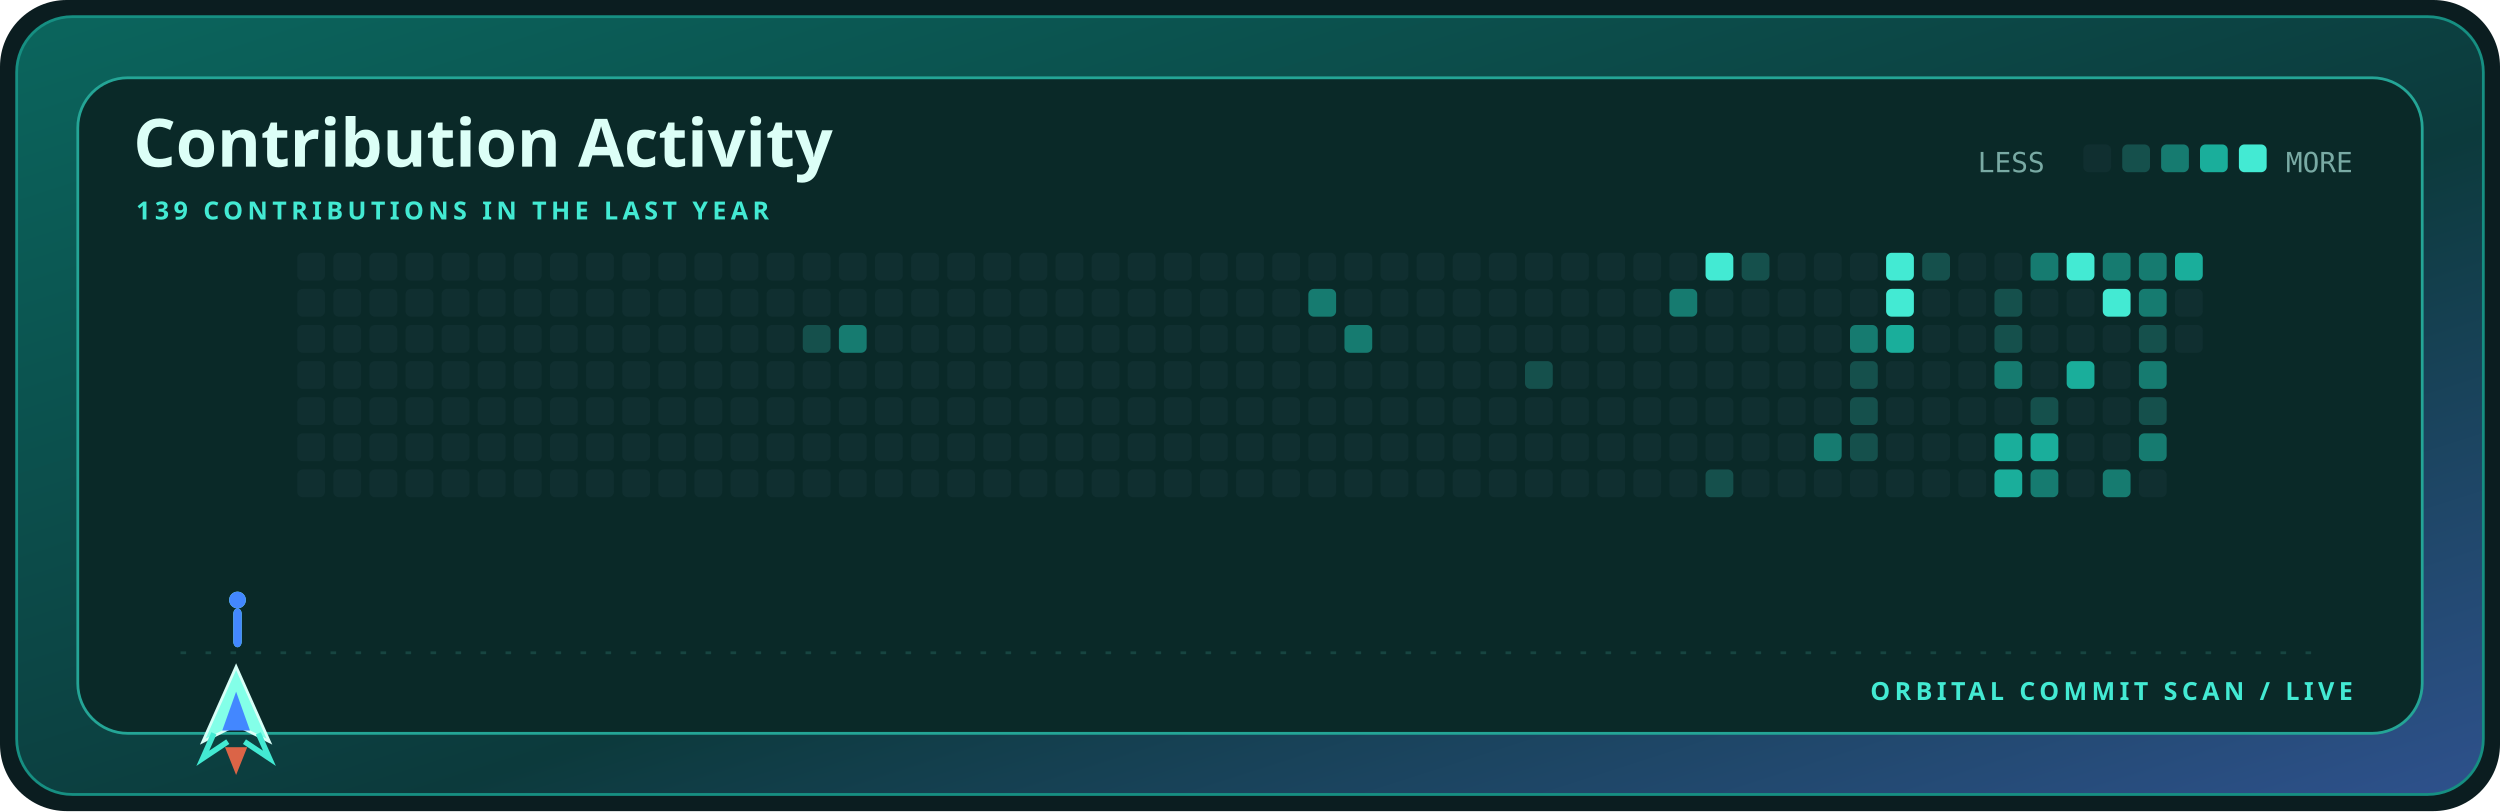
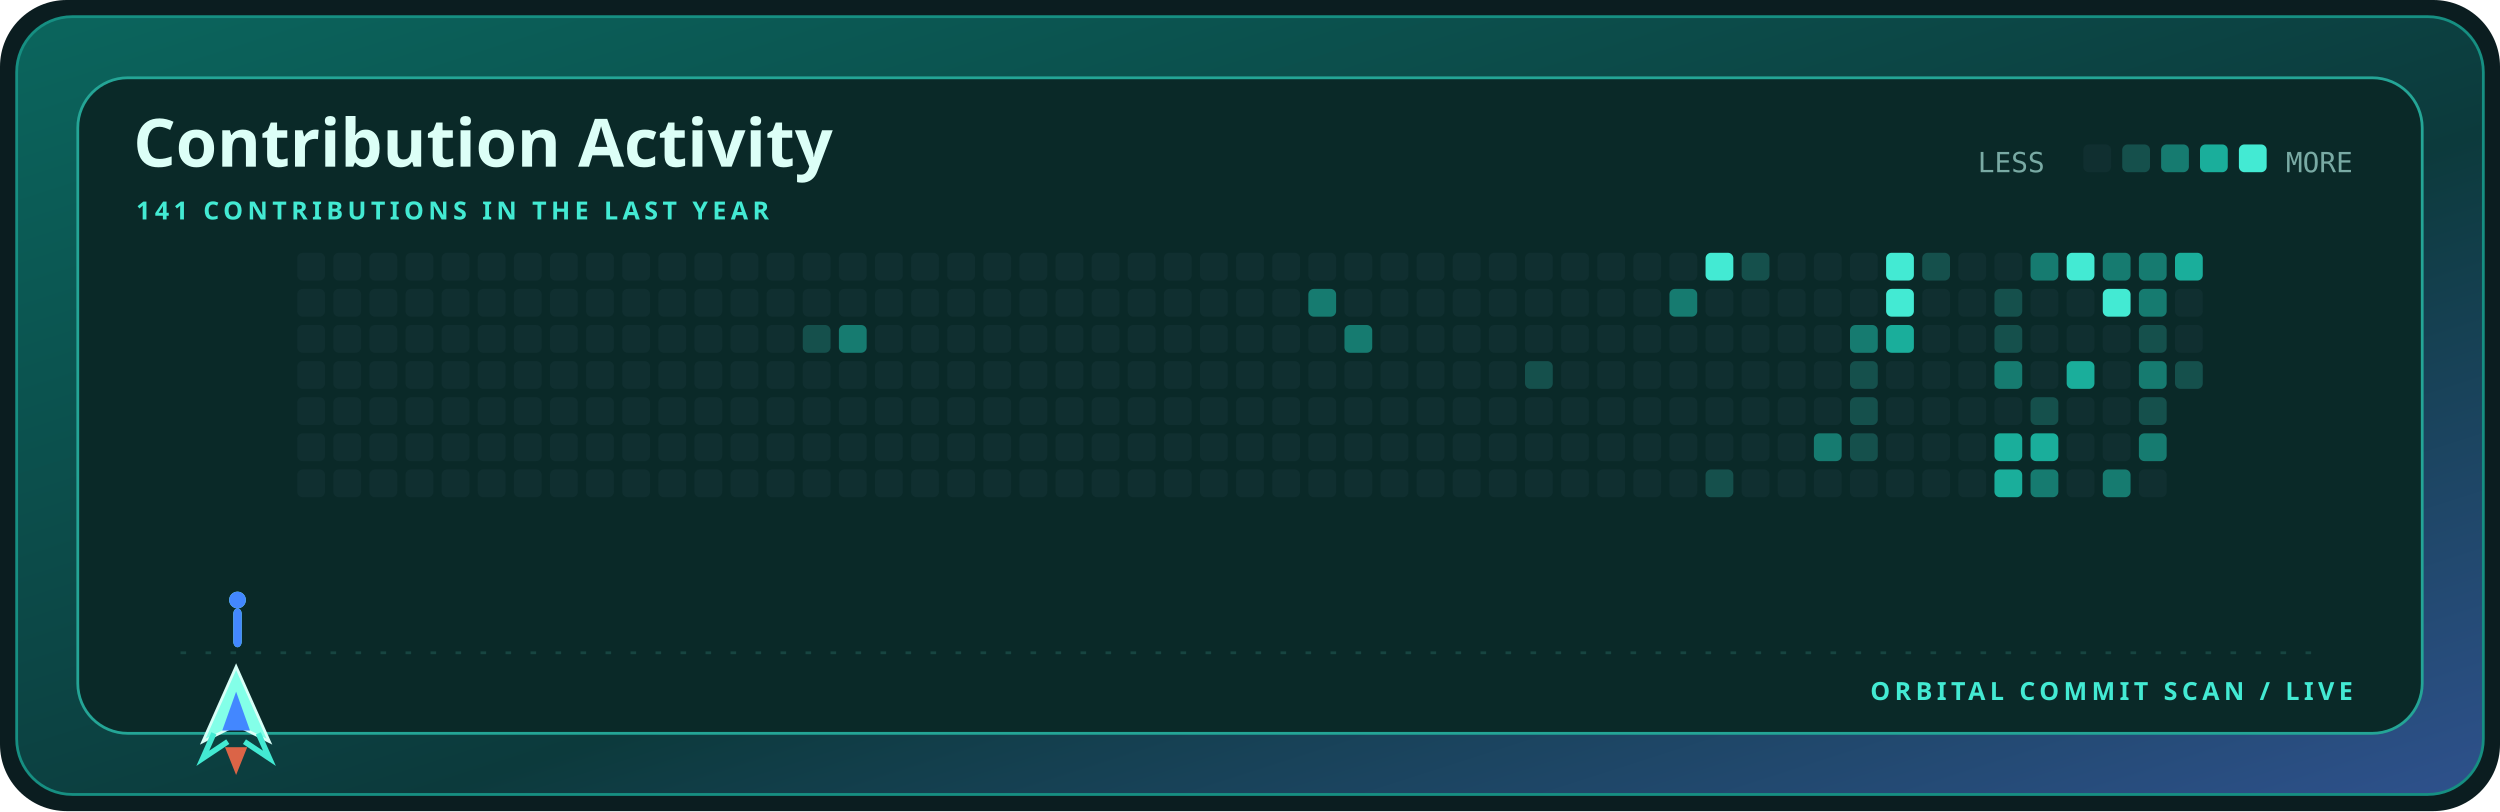
<svg xmlns="http://www.w3.org/2000/svg" width="900" height="292" viewBox="0 0 900 292" role="img" aria-label="Contribution activity for kamyarfaz">
  <defs>
    <linearGradient id="shell" x1="0" y1="0" x2="1" y2="1">
      <stop stop-color="#0b655d" />
      <stop offset=".58" stop-color="#0c3a3c" />
      <stop offset="1" stop-color="#2e518c" />
    </linearGradient>
    <style>.display{font:700 28px 'Trebuchet MS',sans-serif;fill:#dcfff7}.title{font:700 24px 'Trebuchet MS',sans-serif;fill:#dcfff7}.label{font:700 9px 'Trebuchet MS',sans-serif;fill:#43ead3;letter-spacing:1.6px}.body{font:12px 'Trebuchet MS',sans-serif;fill:#79aaa4}.mono{font:10px ui-monospace,Consolas,monospace;fill:#79aaa4}@media(prefers-reduced-motion:reduce){*{animation:none!important}}.cell{animation:cellIn .55s cubic-bezier(.32,.72,0,1) both}.ship{animation:travel 12s cubic-bezier(.65,0,.35,1) infinite}.shot-a{animation:shoot 1.7s cubic-bezier(.32,.72,0,1) infinite}.shot-b{animation:shoot 1.7s .72s cubic-bezier(.32,.72,0,1) infinite}@keyframes cellIn{from{opacity:0;transform:translateY(5px)}to{opacity:1;transform:translateY(0)}}@keyframes travel{0%,100%{transform:translateX(0)}50%{transform:translateX(715px)}}@keyframes shoot{0%{opacity:0;transform:translateY(0) scaleY(.4)}18%{opacity:1}75%,100%{opacity:0;transform:translateY(-58px) scaleY(1)}}</style>
  </defs>
  <rect width="900" height="292" rx="24" fill="#0b1d20" />
  <rect x="6" y="6" width="888" height="280" rx="20" fill="url(#shell)" stroke="#168f82" />
  <rect x="28" y="28" width="844" height="236" rx="18" fill="#0a2928" stroke="#24a596" />
  <text x="48" y="60" class="title">Contribution Activity</text>
-   <text x="49" y="79" class="label">139 CONTRIBUTIONS IN THE LAST YEAR</text>
+   <text x="49" y="79" class="label">141 CONTRIBUTIONS IN THE LAST YEAR</text>
  <text x="712" y="62" class="mono">LESS</text>
  <rect x="750" y="52" width="10" height="10" rx="2" fill="#102f30" />
  <rect x="764" y="52" width="10" height="10" rx="2" fill="#15504c" />
  <rect x="778" y="52" width="10" height="10" rx="2" fill="#167b70" />
  <rect x="792" y="52" width="10" height="10" rx="2" fill="#1aae9b" />
  <rect x="806" y="52" width="10" height="10" rx="2" fill="#43ead3" />
  <text x="847" y="62" text-anchor="end" class="mono">MORE</text>
  <rect x="107" y="91" width="10" height="10" rx="2" fill="#102f30" class="cell" style="animation-delay:0.000s" />
  <rect x="107" y="104" width="10" height="10" rx="2" fill="#102f30" class="cell" style="animation-delay:0.025s" />
  <rect x="107" y="117" width="10" height="10" rx="2" fill="#102f30" class="cell" style="animation-delay:0.050s" />
  <rect x="107" y="130" width="10" height="10" rx="2" fill="#102f30" class="cell" style="animation-delay:0.075s" />
  <rect x="107" y="143" width="10" height="10" rx="2" fill="#102f30" class="cell" style="animation-delay:0.100s" />
  <rect x="107" y="156" width="10" height="10" rx="2" fill="#102f30" class="cell" style="animation-delay:0.125s" />
  <rect x="107" y="169" width="10" height="10" rx="2" fill="#102f30" class="cell" style="animation-delay:0.150s" />
  <rect x="120" y="91" width="10" height="10" rx="2" fill="#102f30" class="cell" style="animation-delay:0.025s" />
  <rect x="120" y="104" width="10" height="10" rx="2" fill="#102f30" class="cell" style="animation-delay:0.050s" />
  <rect x="120" y="117" width="10" height="10" rx="2" fill="#102f30" class="cell" style="animation-delay:0.075s" />
  <rect x="120" y="130" width="10" height="10" rx="2" fill="#102f30" class="cell" style="animation-delay:0.100s" />
  <rect x="120" y="143" width="10" height="10" rx="2" fill="#102f30" class="cell" style="animation-delay:0.125s" />
  <rect x="120" y="156" width="10" height="10" rx="2" fill="#102f30" class="cell" style="animation-delay:0.150s" />
  <rect x="120" y="169" width="10" height="10" rx="2" fill="#102f30" class="cell" style="animation-delay:0.175s" />
  <rect x="133" y="91" width="10" height="10" rx="2" fill="#102f30" class="cell" style="animation-delay:0.050s" />
  <rect x="133" y="104" width="10" height="10" rx="2" fill="#102f30" class="cell" style="animation-delay:0.075s" />
  <rect x="133" y="117" width="10" height="10" rx="2" fill="#102f30" class="cell" style="animation-delay:0.100s" />
  <rect x="133" y="130" width="10" height="10" rx="2" fill="#102f30" class="cell" style="animation-delay:0.125s" />
  <rect x="133" y="143" width="10" height="10" rx="2" fill="#102f30" class="cell" style="animation-delay:0.150s" />
  <rect x="133" y="156" width="10" height="10" rx="2" fill="#102f30" class="cell" style="animation-delay:0.175s" />
  <rect x="133" y="169" width="10" height="10" rx="2" fill="#102f30" class="cell" style="animation-delay:0.200s" />
  <rect x="146" y="91" width="10" height="10" rx="2" fill="#102f30" class="cell" style="animation-delay:0.075s" />
  <rect x="146" y="104" width="10" height="10" rx="2" fill="#102f30" class="cell" style="animation-delay:0.100s" />
  <rect x="146" y="117" width="10" height="10" rx="2" fill="#102f30" class="cell" style="animation-delay:0.125s" />
  <rect x="146" y="130" width="10" height="10" rx="2" fill="#102f30" class="cell" style="animation-delay:0.150s" />
  <rect x="146" y="143" width="10" height="10" rx="2" fill="#102f30" class="cell" style="animation-delay:0.175s" />
  <rect x="146" y="156" width="10" height="10" rx="2" fill="#102f30" class="cell" style="animation-delay:0.200s" />
  <rect x="146" y="169" width="10" height="10" rx="2" fill="#102f30" class="cell" style="animation-delay:0.225s" />
  <rect x="159" y="91" width="10" height="10" rx="2" fill="#102f30" class="cell" style="animation-delay:0.100s" />
  <rect x="159" y="104" width="10" height="10" rx="2" fill="#102f30" class="cell" style="animation-delay:0.125s" />
  <rect x="159" y="117" width="10" height="10" rx="2" fill="#102f30" class="cell" style="animation-delay:0.150s" />
  <rect x="159" y="130" width="10" height="10" rx="2" fill="#102f30" class="cell" style="animation-delay:0.175s" />
  <rect x="159" y="143" width="10" height="10" rx="2" fill="#102f30" class="cell" style="animation-delay:0.200s" />
  <rect x="159" y="156" width="10" height="10" rx="2" fill="#102f30" class="cell" style="animation-delay:0.225s" />
  <rect x="159" y="169" width="10" height="10" rx="2" fill="#102f30" class="cell" style="animation-delay:0.250s" />
  <rect x="172" y="91" width="10" height="10" rx="2" fill="#102f30" class="cell" style="animation-delay:0.125s" />
  <rect x="172" y="104" width="10" height="10" rx="2" fill="#102f30" class="cell" style="animation-delay:0.150s" />
  <rect x="172" y="117" width="10" height="10" rx="2" fill="#102f30" class="cell" style="animation-delay:0.175s" />
  <rect x="172" y="130" width="10" height="10" rx="2" fill="#102f30" class="cell" style="animation-delay:0.200s" />
  <rect x="172" y="143" width="10" height="10" rx="2" fill="#102f30" class="cell" style="animation-delay:0.225s" />
  <rect x="172" y="156" width="10" height="10" rx="2" fill="#102f30" class="cell" style="animation-delay:0.250s" />
  <rect x="172" y="169" width="10" height="10" rx="2" fill="#102f30" class="cell" style="animation-delay:0.275s" />
  <rect x="185" y="91" width="10" height="10" rx="2" fill="#102f30" class="cell" style="animation-delay:0.150s" />
  <rect x="185" y="104" width="10" height="10" rx="2" fill="#102f30" class="cell" style="animation-delay:0.175s" />
  <rect x="185" y="117" width="10" height="10" rx="2" fill="#102f30" class="cell" style="animation-delay:0.200s" />
  <rect x="185" y="130" width="10" height="10" rx="2" fill="#102f30" class="cell" style="animation-delay:0.225s" />
  <rect x="185" y="143" width="10" height="10" rx="2" fill="#102f30" class="cell" style="animation-delay:0.250s" />
  <rect x="185" y="156" width="10" height="10" rx="2" fill="#102f30" class="cell" style="animation-delay:0.275s" />
  <rect x="185" y="169" width="10" height="10" rx="2" fill="#102f30" class="cell" style="animation-delay:0.300s" />
  <rect x="198" y="91" width="10" height="10" rx="2" fill="#102f30" class="cell" style="animation-delay:0.175s" />
  <rect x="198" y="104" width="10" height="10" rx="2" fill="#102f30" class="cell" style="animation-delay:0.200s" />
  <rect x="198" y="117" width="10" height="10" rx="2" fill="#102f30" class="cell" style="animation-delay:0.225s" />
  <rect x="198" y="130" width="10" height="10" rx="2" fill="#102f30" class="cell" style="animation-delay:0.250s" />
  <rect x="198" y="143" width="10" height="10" rx="2" fill="#102f30" class="cell" style="animation-delay:0.275s" />
  <rect x="198" y="156" width="10" height="10" rx="2" fill="#102f30" class="cell" style="animation-delay:0.300s" />
  <rect x="198" y="169" width="10" height="10" rx="2" fill="#102f30" class="cell" style="animation-delay:0.325s" />
  <rect x="211" y="91" width="10" height="10" rx="2" fill="#102f30" class="cell" style="animation-delay:0.200s" />
  <rect x="211" y="104" width="10" height="10" rx="2" fill="#102f30" class="cell" style="animation-delay:0.225s" />
  <rect x="211" y="117" width="10" height="10" rx="2" fill="#102f30" class="cell" style="animation-delay:0.250s" />
  <rect x="211" y="130" width="10" height="10" rx="2" fill="#102f30" class="cell" style="animation-delay:0.275s" />
  <rect x="211" y="143" width="10" height="10" rx="2" fill="#102f30" class="cell" style="animation-delay:0.300s" />
  <rect x="211" y="156" width="10" height="10" rx="2" fill="#102f30" class="cell" style="animation-delay:0.325s" />
  <rect x="211" y="169" width="10" height="10" rx="2" fill="#102f30" class="cell" style="animation-delay:0.350s" />
  <rect x="224" y="91" width="10" height="10" rx="2" fill="#102f30" class="cell" style="animation-delay:0.225s" />
  <rect x="224" y="104" width="10" height="10" rx="2" fill="#102f30" class="cell" style="animation-delay:0.250s" />
  <rect x="224" y="117" width="10" height="10" rx="2" fill="#102f30" class="cell" style="animation-delay:0.275s" />
  <rect x="224" y="130" width="10" height="10" rx="2" fill="#102f30" class="cell" style="animation-delay:0.300s" />
  <rect x="224" y="143" width="10" height="10" rx="2" fill="#102f30" class="cell" style="animation-delay:0.325s" />
  <rect x="224" y="156" width="10" height="10" rx="2" fill="#102f30" class="cell" style="animation-delay:0.350s" />
  <rect x="224" y="169" width="10" height="10" rx="2" fill="#102f30" class="cell" style="animation-delay:0.375s" />
  <rect x="237" y="91" width="10" height="10" rx="2" fill="#102f30" class="cell" style="animation-delay:0.250s" />
  <rect x="237" y="104" width="10" height="10" rx="2" fill="#102f30" class="cell" style="animation-delay:0.275s" />
  <rect x="237" y="117" width="10" height="10" rx="2" fill="#102f30" class="cell" style="animation-delay:0.300s" />
  <rect x="237" y="130" width="10" height="10" rx="2" fill="#102f30" class="cell" style="animation-delay:0.325s" />
  <rect x="237" y="143" width="10" height="10" rx="2" fill="#102f30" class="cell" style="animation-delay:0.350s" />
  <rect x="237" y="156" width="10" height="10" rx="2" fill="#102f30" class="cell" style="animation-delay:0.375s" />
  <rect x="237" y="169" width="10" height="10" rx="2" fill="#102f30" class="cell" style="animation-delay:0.400s" />
  <rect x="250" y="91" width="10" height="10" rx="2" fill="#102f30" class="cell" style="animation-delay:0.275s" />
  <rect x="250" y="104" width="10" height="10" rx="2" fill="#102f30" class="cell" style="animation-delay:0.300s" />
  <rect x="250" y="117" width="10" height="10" rx="2" fill="#102f30" class="cell" style="animation-delay:0.325s" />
  <rect x="250" y="130" width="10" height="10" rx="2" fill="#102f30" class="cell" style="animation-delay:0.350s" />
  <rect x="250" y="143" width="10" height="10" rx="2" fill="#102f30" class="cell" style="animation-delay:0.375s" />
  <rect x="250" y="156" width="10" height="10" rx="2" fill="#102f30" class="cell" style="animation-delay:0.400s" />
  <rect x="250" y="169" width="10" height="10" rx="2" fill="#102f30" class="cell" style="animation-delay:0.425s" />
  <rect x="263" y="91" width="10" height="10" rx="2" fill="#102f30" class="cell" style="animation-delay:0.300s" />
  <rect x="263" y="104" width="10" height="10" rx="2" fill="#102f30" class="cell" style="animation-delay:0.325s" />
  <rect x="263" y="117" width="10" height="10" rx="2" fill="#102f30" class="cell" style="animation-delay:0.350s" />
  <rect x="263" y="130" width="10" height="10" rx="2" fill="#102f30" class="cell" style="animation-delay:0.375s" />
  <rect x="263" y="143" width="10" height="10" rx="2" fill="#102f30" class="cell" style="animation-delay:0.400s" />
  <rect x="263" y="156" width="10" height="10" rx="2" fill="#102f30" class="cell" style="animation-delay:0.425s" />
  <rect x="263" y="169" width="10" height="10" rx="2" fill="#102f30" class="cell" style="animation-delay:0.000s" />
  <rect x="276" y="91" width="10" height="10" rx="2" fill="#102f30" class="cell" style="animation-delay:0.325s" />
  <rect x="276" y="104" width="10" height="10" rx="2" fill="#102f30" class="cell" style="animation-delay:0.350s" />
  <rect x="276" y="117" width="10" height="10" rx="2" fill="#102f30" class="cell" style="animation-delay:0.375s" />
  <rect x="276" y="130" width="10" height="10" rx="2" fill="#102f30" class="cell" style="animation-delay:0.400s" />
  <rect x="276" y="143" width="10" height="10" rx="2" fill="#102f30" class="cell" style="animation-delay:0.425s" />
  <rect x="276" y="156" width="10" height="10" rx="2" fill="#102f30" class="cell" style="animation-delay:0.000s" />
  <rect x="276" y="169" width="10" height="10" rx="2" fill="#102f30" class="cell" style="animation-delay:0.025s" />
  <rect x="289" y="91" width="10" height="10" rx="2" fill="#102f30" class="cell" style="animation-delay:0.350s" />
  <rect x="289" y="104" width="10" height="10" rx="2" fill="#102f30" class="cell" style="animation-delay:0.375s" />
  <rect x="289" y="117" width="10" height="10" rx="2" fill="#15504c" class="cell" style="animation-delay:0.400s" />
  <rect x="289" y="130" width="10" height="10" rx="2" fill="#102f30" class="cell" style="animation-delay:0.425s" />
  <rect x="289" y="143" width="10" height="10" rx="2" fill="#102f30" class="cell" style="animation-delay:0.000s" />
  <rect x="289" y="156" width="10" height="10" rx="2" fill="#102f30" class="cell" style="animation-delay:0.025s" />
  <rect x="289" y="169" width="10" height="10" rx="2" fill="#102f30" class="cell" style="animation-delay:0.050s" />
  <rect x="302" y="91" width="10" height="10" rx="2" fill="#102f30" class="cell" style="animation-delay:0.375s" />
  <rect x="302" y="104" width="10" height="10" rx="2" fill="#102f30" class="cell" style="animation-delay:0.400s" />
  <rect x="302" y="117" width="10" height="10" rx="2" fill="#167b70" class="cell" style="animation-delay:0.425s" />
  <rect x="302" y="130" width="10" height="10" rx="2" fill="#102f30" class="cell" style="animation-delay:0.000s" />
  <rect x="302" y="143" width="10" height="10" rx="2" fill="#102f30" class="cell" style="animation-delay:0.025s" />
  <rect x="302" y="156" width="10" height="10" rx="2" fill="#102f30" class="cell" style="animation-delay:0.050s" />
  <rect x="302" y="169" width="10" height="10" rx="2" fill="#102f30" class="cell" style="animation-delay:0.075s" />
  <rect x="315" y="91" width="10" height="10" rx="2" fill="#102f30" class="cell" style="animation-delay:0.400s" />
  <rect x="315" y="104" width="10" height="10" rx="2" fill="#102f30" class="cell" style="animation-delay:0.425s" />
  <rect x="315" y="117" width="10" height="10" rx="2" fill="#102f30" class="cell" style="animation-delay:0.000s" />
  <rect x="315" y="130" width="10" height="10" rx="2" fill="#102f30" class="cell" style="animation-delay:0.025s" />
  <rect x="315" y="143" width="10" height="10" rx="2" fill="#102f30" class="cell" style="animation-delay:0.050s" />
  <rect x="315" y="156" width="10" height="10" rx="2" fill="#102f30" class="cell" style="animation-delay:0.075s" />
  <rect x="315" y="169" width="10" height="10" rx="2" fill="#102f30" class="cell" style="animation-delay:0.100s" />
  <rect x="328" y="91" width="10" height="10" rx="2" fill="#102f30" class="cell" style="animation-delay:0.425s" />
  <rect x="328" y="104" width="10" height="10" rx="2" fill="#102f30" class="cell" style="animation-delay:0.000s" />
  <rect x="328" y="117" width="10" height="10" rx="2" fill="#102f30" class="cell" style="animation-delay:0.025s" />
  <rect x="328" y="130" width="10" height="10" rx="2" fill="#102f30" class="cell" style="animation-delay:0.050s" />
  <rect x="328" y="143" width="10" height="10" rx="2" fill="#102f30" class="cell" style="animation-delay:0.075s" />
  <rect x="328" y="156" width="10" height="10" rx="2" fill="#102f30" class="cell" style="animation-delay:0.100s" />
  <rect x="328" y="169" width="10" height="10" rx="2" fill="#102f30" class="cell" style="animation-delay:0.125s" />
  <rect x="341" y="91" width="10" height="10" rx="2" fill="#102f30" class="cell" style="animation-delay:0.000s" />
  <rect x="341" y="104" width="10" height="10" rx="2" fill="#102f30" class="cell" style="animation-delay:0.025s" />
  <rect x="341" y="117" width="10" height="10" rx="2" fill="#102f30" class="cell" style="animation-delay:0.050s" />
  <rect x="341" y="130" width="10" height="10" rx="2" fill="#102f30" class="cell" style="animation-delay:0.075s" />
  <rect x="341" y="143" width="10" height="10" rx="2" fill="#102f30" class="cell" style="animation-delay:0.100s" />
  <rect x="341" y="156" width="10" height="10" rx="2" fill="#102f30" class="cell" style="animation-delay:0.125s" />
  <rect x="341" y="169" width="10" height="10" rx="2" fill="#102f30" class="cell" style="animation-delay:0.150s" />
  <rect x="354" y="91" width="10" height="10" rx="2" fill="#102f30" class="cell" style="animation-delay:0.025s" />
  <rect x="354" y="104" width="10" height="10" rx="2" fill="#102f30" class="cell" style="animation-delay:0.050s" />
  <rect x="354" y="117" width="10" height="10" rx="2" fill="#102f30" class="cell" style="animation-delay:0.075s" />
  <rect x="354" y="130" width="10" height="10" rx="2" fill="#102f30" class="cell" style="animation-delay:0.100s" />
  <rect x="354" y="143" width="10" height="10" rx="2" fill="#102f30" class="cell" style="animation-delay:0.125s" />
  <rect x="354" y="156" width="10" height="10" rx="2" fill="#102f30" class="cell" style="animation-delay:0.150s" />
  <rect x="354" y="169" width="10" height="10" rx="2" fill="#102f30" class="cell" style="animation-delay:0.175s" />
  <rect x="367" y="91" width="10" height="10" rx="2" fill="#102f30" class="cell" style="animation-delay:0.050s" />
  <rect x="367" y="104" width="10" height="10" rx="2" fill="#102f30" class="cell" style="animation-delay:0.075s" />
  <rect x="367" y="117" width="10" height="10" rx="2" fill="#102f30" class="cell" style="animation-delay:0.100s" />
  <rect x="367" y="130" width="10" height="10" rx="2" fill="#102f30" class="cell" style="animation-delay:0.125s" />
  <rect x="367" y="143" width="10" height="10" rx="2" fill="#102f30" class="cell" style="animation-delay:0.150s" />
  <rect x="367" y="156" width="10" height="10" rx="2" fill="#102f30" class="cell" style="animation-delay:0.175s" />
  <rect x="367" y="169" width="10" height="10" rx="2" fill="#102f30" class="cell" style="animation-delay:0.200s" />
  <rect x="380" y="91" width="10" height="10" rx="2" fill="#102f30" class="cell" style="animation-delay:0.075s" />
  <rect x="380" y="104" width="10" height="10" rx="2" fill="#102f30" class="cell" style="animation-delay:0.100s" />
  <rect x="380" y="117" width="10" height="10" rx="2" fill="#102f30" class="cell" style="animation-delay:0.125s" />
  <rect x="380" y="130" width="10" height="10" rx="2" fill="#102f30" class="cell" style="animation-delay:0.150s" />
  <rect x="380" y="143" width="10" height="10" rx="2" fill="#102f30" class="cell" style="animation-delay:0.175s" />
  <rect x="380" y="156" width="10" height="10" rx="2" fill="#102f30" class="cell" style="animation-delay:0.200s" />
  <rect x="380" y="169" width="10" height="10" rx="2" fill="#102f30" class="cell" style="animation-delay:0.225s" />
  <rect x="393" y="91" width="10" height="10" rx="2" fill="#102f30" class="cell" style="animation-delay:0.100s" />
  <rect x="393" y="104" width="10" height="10" rx="2" fill="#102f30" class="cell" style="animation-delay:0.125s" />
  <rect x="393" y="117" width="10" height="10" rx="2" fill="#102f30" class="cell" style="animation-delay:0.150s" />
  <rect x="393" y="130" width="10" height="10" rx="2" fill="#102f30" class="cell" style="animation-delay:0.175s" />
  <rect x="393" y="143" width="10" height="10" rx="2" fill="#102f30" class="cell" style="animation-delay:0.200s" />
  <rect x="393" y="156" width="10" height="10" rx="2" fill="#102f30" class="cell" style="animation-delay:0.225s" />
  <rect x="393" y="169" width="10" height="10" rx="2" fill="#102f30" class="cell" style="animation-delay:0.250s" />
  <rect x="406" y="91" width="10" height="10" rx="2" fill="#102f30" class="cell" style="animation-delay:0.125s" />
  <rect x="406" y="104" width="10" height="10" rx="2" fill="#102f30" class="cell" style="animation-delay:0.150s" />
  <rect x="406" y="117" width="10" height="10" rx="2" fill="#102f30" class="cell" style="animation-delay:0.175s" />
  <rect x="406" y="130" width="10" height="10" rx="2" fill="#102f30" class="cell" style="animation-delay:0.200s" />
  <rect x="406" y="143" width="10" height="10" rx="2" fill="#102f30" class="cell" style="animation-delay:0.225s" />
  <rect x="406" y="156" width="10" height="10" rx="2" fill="#102f30" class="cell" style="animation-delay:0.250s" />
  <rect x="406" y="169" width="10" height="10" rx="2" fill="#102f30" class="cell" style="animation-delay:0.275s" />
  <rect x="419" y="91" width="10" height="10" rx="2" fill="#102f30" class="cell" style="animation-delay:0.150s" />
  <rect x="419" y="104" width="10" height="10" rx="2" fill="#102f30" class="cell" style="animation-delay:0.175s" />
  <rect x="419" y="117" width="10" height="10" rx="2" fill="#102f30" class="cell" style="animation-delay:0.200s" />
  <rect x="419" y="130" width="10" height="10" rx="2" fill="#102f30" class="cell" style="animation-delay:0.225s" />
  <rect x="419" y="143" width="10" height="10" rx="2" fill="#102f30" class="cell" style="animation-delay:0.250s" />
  <rect x="419" y="156" width="10" height="10" rx="2" fill="#102f30" class="cell" style="animation-delay:0.275s" />
  <rect x="419" y="169" width="10" height="10" rx="2" fill="#102f30" class="cell" style="animation-delay:0.300s" />
  <rect x="432" y="91" width="10" height="10" rx="2" fill="#102f30" class="cell" style="animation-delay:0.175s" />
  <rect x="432" y="104" width="10" height="10" rx="2" fill="#102f30" class="cell" style="animation-delay:0.200s" />
  <rect x="432" y="117" width="10" height="10" rx="2" fill="#102f30" class="cell" style="animation-delay:0.225s" />
  <rect x="432" y="130" width="10" height="10" rx="2" fill="#102f30" class="cell" style="animation-delay:0.250s" />
  <rect x="432" y="143" width="10" height="10" rx="2" fill="#102f30" class="cell" style="animation-delay:0.275s" />
  <rect x="432" y="156" width="10" height="10" rx="2" fill="#102f30" class="cell" style="animation-delay:0.300s" />
  <rect x="432" y="169" width="10" height="10" rx="2" fill="#102f30" class="cell" style="animation-delay:0.325s" />
  <rect x="445" y="91" width="10" height="10" rx="2" fill="#102f30" class="cell" style="animation-delay:0.200s" />
  <rect x="445" y="104" width="10" height="10" rx="2" fill="#102f30" class="cell" style="animation-delay:0.225s" />
  <rect x="445" y="117" width="10" height="10" rx="2" fill="#102f30" class="cell" style="animation-delay:0.250s" />
  <rect x="445" y="130" width="10" height="10" rx="2" fill="#102f30" class="cell" style="animation-delay:0.275s" />
  <rect x="445" y="143" width="10" height="10" rx="2" fill="#102f30" class="cell" style="animation-delay:0.300s" />
  <rect x="445" y="156" width="10" height="10" rx="2" fill="#102f30" class="cell" style="animation-delay:0.325s" />
  <rect x="445" y="169" width="10" height="10" rx="2" fill="#102f30" class="cell" style="animation-delay:0.350s" />
  <rect x="458" y="91" width="10" height="10" rx="2" fill="#102f30" class="cell" style="animation-delay:0.225s" />
  <rect x="458" y="104" width="10" height="10" rx="2" fill="#102f30" class="cell" style="animation-delay:0.250s" />
  <rect x="458" y="117" width="10" height="10" rx="2" fill="#102f30" class="cell" style="animation-delay:0.275s" />
  <rect x="458" y="130" width="10" height="10" rx="2" fill="#102f30" class="cell" style="animation-delay:0.300s" />
  <rect x="458" y="143" width="10" height="10" rx="2" fill="#102f30" class="cell" style="animation-delay:0.325s" />
  <rect x="458" y="156" width="10" height="10" rx="2" fill="#102f30" class="cell" style="animation-delay:0.350s" />
  <rect x="458" y="169" width="10" height="10" rx="2" fill="#102f30" class="cell" style="animation-delay:0.375s" />
  <rect x="471" y="91" width="10" height="10" rx="2" fill="#102f30" class="cell" style="animation-delay:0.250s" />
  <rect x="471" y="104" width="10" height="10" rx="2" fill="#167b70" class="cell" style="animation-delay:0.275s" />
  <rect x="471" y="117" width="10" height="10" rx="2" fill="#102f30" class="cell" style="animation-delay:0.300s" />
  <rect x="471" y="130" width="10" height="10" rx="2" fill="#102f30" class="cell" style="animation-delay:0.325s" />
  <rect x="471" y="143" width="10" height="10" rx="2" fill="#102f30" class="cell" style="animation-delay:0.350s" />
  <rect x="471" y="156" width="10" height="10" rx="2" fill="#102f30" class="cell" style="animation-delay:0.375s" />
  <rect x="471" y="169" width="10" height="10" rx="2" fill="#102f30" class="cell" style="animation-delay:0.400s" />
  <rect x="484" y="91" width="10" height="10" rx="2" fill="#102f30" class="cell" style="animation-delay:0.275s" />
  <rect x="484" y="104" width="10" height="10" rx="2" fill="#102f30" class="cell" style="animation-delay:0.300s" />
  <rect x="484" y="117" width="10" height="10" rx="2" fill="#167b70" class="cell" style="animation-delay:0.325s" />
  <rect x="484" y="130" width="10" height="10" rx="2" fill="#102f30" class="cell" style="animation-delay:0.350s" />
  <rect x="484" y="143" width="10" height="10" rx="2" fill="#102f30" class="cell" style="animation-delay:0.375s" />
  <rect x="484" y="156" width="10" height="10" rx="2" fill="#102f30" class="cell" style="animation-delay:0.400s" />
  <rect x="484" y="169" width="10" height="10" rx="2" fill="#102f30" class="cell" style="animation-delay:0.425s" />
  <rect x="497" y="91" width="10" height="10" rx="2" fill="#102f30" class="cell" style="animation-delay:0.300s" />
  <rect x="497" y="104" width="10" height="10" rx="2" fill="#102f30" class="cell" style="animation-delay:0.325s" />
  <rect x="497" y="117" width="10" height="10" rx="2" fill="#102f30" class="cell" style="animation-delay:0.350s" />
  <rect x="497" y="130" width="10" height="10" rx="2" fill="#102f30" class="cell" style="animation-delay:0.375s" />
  <rect x="497" y="143" width="10" height="10" rx="2" fill="#102f30" class="cell" style="animation-delay:0.400s" />
  <rect x="497" y="156" width="10" height="10" rx="2" fill="#102f30" class="cell" style="animation-delay:0.425s" />
  <rect x="497" y="169" width="10" height="10" rx="2" fill="#102f30" class="cell" style="animation-delay:0.000s" />
  <rect x="510" y="91" width="10" height="10" rx="2" fill="#102f30" class="cell" style="animation-delay:0.325s" />
  <rect x="510" y="104" width="10" height="10" rx="2" fill="#102f30" class="cell" style="animation-delay:0.350s" />
  <rect x="510" y="117" width="10" height="10" rx="2" fill="#102f30" class="cell" style="animation-delay:0.375s" />
  <rect x="510" y="130" width="10" height="10" rx="2" fill="#102f30" class="cell" style="animation-delay:0.400s" />
  <rect x="510" y="143" width="10" height="10" rx="2" fill="#102f30" class="cell" style="animation-delay:0.425s" />
  <rect x="510" y="156" width="10" height="10" rx="2" fill="#102f30" class="cell" style="animation-delay:0.000s" />
  <rect x="510" y="169" width="10" height="10" rx="2" fill="#102f30" class="cell" style="animation-delay:0.025s" />
  <rect x="523" y="91" width="10" height="10" rx="2" fill="#102f30" class="cell" style="animation-delay:0.350s" />
  <rect x="523" y="104" width="10" height="10" rx="2" fill="#102f30" class="cell" style="animation-delay:0.375s" />
  <rect x="523" y="117" width="10" height="10" rx="2" fill="#102f30" class="cell" style="animation-delay:0.400s" />
  <rect x="523" y="130" width="10" height="10" rx="2" fill="#102f30" class="cell" style="animation-delay:0.425s" />
  <rect x="523" y="143" width="10" height="10" rx="2" fill="#102f30" class="cell" style="animation-delay:0.000s" />
  <rect x="523" y="156" width="10" height="10" rx="2" fill="#102f30" class="cell" style="animation-delay:0.025s" />
  <rect x="523" y="169" width="10" height="10" rx="2" fill="#102f30" class="cell" style="animation-delay:0.050s" />
  <rect x="536" y="91" width="10" height="10" rx="2" fill="#102f30" class="cell" style="animation-delay:0.375s" />
  <rect x="536" y="104" width="10" height="10" rx="2" fill="#102f30" class="cell" style="animation-delay:0.400s" />
  <rect x="536" y="117" width="10" height="10" rx="2" fill="#102f30" class="cell" style="animation-delay:0.425s" />
  <rect x="536" y="130" width="10" height="10" rx="2" fill="#102f30" class="cell" style="animation-delay:0.000s" />
  <rect x="536" y="143" width="10" height="10" rx="2" fill="#102f30" class="cell" style="animation-delay:0.025s" />
  <rect x="536" y="156" width="10" height="10" rx="2" fill="#102f30" class="cell" style="animation-delay:0.050s" />
  <rect x="536" y="169" width="10" height="10" rx="2" fill="#102f30" class="cell" style="animation-delay:0.075s" />
  <rect x="549" y="91" width="10" height="10" rx="2" fill="#102f30" class="cell" style="animation-delay:0.400s" />
  <rect x="549" y="104" width="10" height="10" rx="2" fill="#102f30" class="cell" style="animation-delay:0.425s" />
  <rect x="549" y="117" width="10" height="10" rx="2" fill="#102f30" class="cell" style="animation-delay:0.000s" />
  <rect x="549" y="130" width="10" height="10" rx="2" fill="#15504c" class="cell" style="animation-delay:0.025s" />
  <rect x="549" y="143" width="10" height="10" rx="2" fill="#102f30" class="cell" style="animation-delay:0.050s" />
  <rect x="549" y="156" width="10" height="10" rx="2" fill="#102f30" class="cell" style="animation-delay:0.075s" />
  <rect x="549" y="169" width="10" height="10" rx="2" fill="#102f30" class="cell" style="animation-delay:0.100s" />
  <rect x="562" y="91" width="10" height="10" rx="2" fill="#102f30" class="cell" style="animation-delay:0.425s" />
  <rect x="562" y="104" width="10" height="10" rx="2" fill="#102f30" class="cell" style="animation-delay:0.000s" />
  <rect x="562" y="117" width="10" height="10" rx="2" fill="#102f30" class="cell" style="animation-delay:0.025s" />
  <rect x="562" y="130" width="10" height="10" rx="2" fill="#102f30" class="cell" style="animation-delay:0.050s" />
  <rect x="562" y="143" width="10" height="10" rx="2" fill="#102f30" class="cell" style="animation-delay:0.075s" />
  <rect x="562" y="156" width="10" height="10" rx="2" fill="#102f30" class="cell" style="animation-delay:0.100s" />
  <rect x="562" y="169" width="10" height="10" rx="2" fill="#102f30" class="cell" style="animation-delay:0.125s" />
  <rect x="575" y="91" width="10" height="10" rx="2" fill="#102f30" class="cell" style="animation-delay:0.000s" />
  <rect x="575" y="104" width="10" height="10" rx="2" fill="#102f30" class="cell" style="animation-delay:0.025s" />
  <rect x="575" y="117" width="10" height="10" rx="2" fill="#102f30" class="cell" style="animation-delay:0.050s" />
  <rect x="575" y="130" width="10" height="10" rx="2" fill="#102f30" class="cell" style="animation-delay:0.075s" />
  <rect x="575" y="143" width="10" height="10" rx="2" fill="#102f30" class="cell" style="animation-delay:0.100s" />
  <rect x="575" y="156" width="10" height="10" rx="2" fill="#102f30" class="cell" style="animation-delay:0.125s" />
  <rect x="575" y="169" width="10" height="10" rx="2" fill="#102f30" class="cell" style="animation-delay:0.150s" />
  <rect x="588" y="91" width="10" height="10" rx="2" fill="#102f30" class="cell" style="animation-delay:0.025s" />
  <rect x="588" y="104" width="10" height="10" rx="2" fill="#102f30" class="cell" style="animation-delay:0.050s" />
  <rect x="588" y="117" width="10" height="10" rx="2" fill="#102f30" class="cell" style="animation-delay:0.075s" />
  <rect x="588" y="130" width="10" height="10" rx="2" fill="#102f30" class="cell" style="animation-delay:0.100s" />
  <rect x="588" y="143" width="10" height="10" rx="2" fill="#102f30" class="cell" style="animation-delay:0.125s" />
  <rect x="588" y="156" width="10" height="10" rx="2" fill="#102f30" class="cell" style="animation-delay:0.150s" />
  <rect x="588" y="169" width="10" height="10" rx="2" fill="#102f30" class="cell" style="animation-delay:0.175s" />
  <rect x="601" y="91" width="10" height="10" rx="2" fill="#102f30" class="cell" style="animation-delay:0.050s" />
  <rect x="601" y="104" width="10" height="10" rx="2" fill="#167b70" class="cell" style="animation-delay:0.075s" />
  <rect x="601" y="117" width="10" height="10" rx="2" fill="#102f30" class="cell" style="animation-delay:0.100s" />
  <rect x="601" y="130" width="10" height="10" rx="2" fill="#102f30" class="cell" style="animation-delay:0.125s" />
  <rect x="601" y="143" width="10" height="10" rx="2" fill="#102f30" class="cell" style="animation-delay:0.150s" />
  <rect x="601" y="156" width="10" height="10" rx="2" fill="#102f30" class="cell" style="animation-delay:0.175s" />
  <rect x="601" y="169" width="10" height="10" rx="2" fill="#102f30" class="cell" style="animation-delay:0.200s" />
  <rect x="614" y="91" width="10" height="10" rx="2" fill="#43ead3" class="cell" style="animation-delay:0.075s" />
  <rect x="614" y="104" width="10" height="10" rx="2" fill="#102f30" class="cell" style="animation-delay:0.100s" />
  <rect x="614" y="117" width="10" height="10" rx="2" fill="#102f30" class="cell" style="animation-delay:0.125s" />
  <rect x="614" y="130" width="10" height="10" rx="2" fill="#102f30" class="cell" style="animation-delay:0.150s" />
  <rect x="614" y="143" width="10" height="10" rx="2" fill="#102f30" class="cell" style="animation-delay:0.175s" />
  <rect x="614" y="156" width="10" height="10" rx="2" fill="#102f30" class="cell" style="animation-delay:0.200s" />
  <rect x="614" y="169" width="10" height="10" rx="2" fill="#15504c" class="cell" style="animation-delay:0.225s" />
  <rect x="627" y="91" width="10" height="10" rx="2" fill="#15504c" class="cell" style="animation-delay:0.100s" />
  <rect x="627" y="104" width="10" height="10" rx="2" fill="#102f30" class="cell" style="animation-delay:0.125s" />
  <rect x="627" y="117" width="10" height="10" rx="2" fill="#102f30" class="cell" style="animation-delay:0.150s" />
  <rect x="627" y="130" width="10" height="10" rx="2" fill="#102f30" class="cell" style="animation-delay:0.175s" />
  <rect x="627" y="143" width="10" height="10" rx="2" fill="#102f30" class="cell" style="animation-delay:0.200s" />
  <rect x="627" y="156" width="10" height="10" rx="2" fill="#102f30" class="cell" style="animation-delay:0.225s" />
  <rect x="627" y="169" width="10" height="10" rx="2" fill="#102f30" class="cell" style="animation-delay:0.250s" />
  <rect x="640" y="91" width="10" height="10" rx="2" fill="#102f30" class="cell" style="animation-delay:0.125s" />
  <rect x="640" y="104" width="10" height="10" rx="2" fill="#102f30" class="cell" style="animation-delay:0.150s" />
  <rect x="640" y="117" width="10" height="10" rx="2" fill="#102f30" class="cell" style="animation-delay:0.175s" />
  <rect x="640" y="130" width="10" height="10" rx="2" fill="#102f30" class="cell" style="animation-delay:0.200s" />
  <rect x="640" y="143" width="10" height="10" rx="2" fill="#102f30" class="cell" style="animation-delay:0.225s" />
  <rect x="640" y="156" width="10" height="10" rx="2" fill="#102f30" class="cell" style="animation-delay:0.250s" />
  <rect x="640" y="169" width="10" height="10" rx="2" fill="#102f30" class="cell" style="animation-delay:0.275s" />
  <rect x="653" y="91" width="10" height="10" rx="2" fill="#102f30" class="cell" style="animation-delay:0.150s" />
  <rect x="653" y="104" width="10" height="10" rx="2" fill="#102f30" class="cell" style="animation-delay:0.175s" />
  <rect x="653" y="117" width="10" height="10" rx="2" fill="#102f30" class="cell" style="animation-delay:0.200s" />
  <rect x="653" y="130" width="10" height="10" rx="2" fill="#102f30" class="cell" style="animation-delay:0.225s" />
  <rect x="653" y="143" width="10" height="10" rx="2" fill="#102f30" class="cell" style="animation-delay:0.250s" />
  <rect x="653" y="156" width="10" height="10" rx="2" fill="#167b70" class="cell" style="animation-delay:0.275s" />
  <rect x="653" y="169" width="10" height="10" rx="2" fill="#102f30" class="cell" style="animation-delay:0.300s" />
  <rect x="666" y="91" width="10" height="10" rx="2" fill="#102f30" class="cell" style="animation-delay:0.175s" />
  <rect x="666" y="104" width="10" height="10" rx="2" fill="#102f30" class="cell" style="animation-delay:0.200s" />
  <rect x="666" y="117" width="10" height="10" rx="2" fill="#167b70" class="cell" style="animation-delay:0.225s" />
  <rect x="666" y="130" width="10" height="10" rx="2" fill="#15504c" class="cell" style="animation-delay:0.250s" />
  <rect x="666" y="143" width="10" height="10" rx="2" fill="#15504c" class="cell" style="animation-delay:0.275s" />
  <rect x="666" y="156" width="10" height="10" rx="2" fill="#15504c" class="cell" style="animation-delay:0.300s" />
  <rect x="666" y="169" width="10" height="10" rx="2" fill="#102f30" class="cell" style="animation-delay:0.325s" />
  <rect x="679" y="91" width="10" height="10" rx="2" fill="#43ead3" class="cell" style="animation-delay:0.200s" />
  <rect x="679" y="104" width="10" height="10" rx="2" fill="#43ead3" class="cell" style="animation-delay:0.225s" />
  <rect x="679" y="117" width="10" height="10" rx="2" fill="#1aae9b" class="cell" style="animation-delay:0.250s" />
  <rect x="679" y="130" width="10" height="10" rx="2" fill="#102f30" class="cell" style="animation-delay:0.275s" />
  <rect x="679" y="143" width="10" height="10" rx="2" fill="#102f30" class="cell" style="animation-delay:0.300s" />
  <rect x="679" y="156" width="10" height="10" rx="2" fill="#102f30" class="cell" style="animation-delay:0.325s" />
  <rect x="679" y="169" width="10" height="10" rx="2" fill="#102f30" class="cell" style="animation-delay:0.350s" />
  <rect x="692" y="91" width="10" height="10" rx="2" fill="#15504c" class="cell" style="animation-delay:0.225s" />
  <rect x="692" y="104" width="10" height="10" rx="2" fill="#102f30" class="cell" style="animation-delay:0.250s" />
  <rect x="692" y="117" width="10" height="10" rx="2" fill="#102f30" class="cell" style="animation-delay:0.275s" />
  <rect x="692" y="130" width="10" height="10" rx="2" fill="#102f30" class="cell" style="animation-delay:0.300s" />
  <rect x="692" y="143" width="10" height="10" rx="2" fill="#102f30" class="cell" style="animation-delay:0.325s" />
  <rect x="692" y="156" width="10" height="10" rx="2" fill="#102f30" class="cell" style="animation-delay:0.350s" />
  <rect x="692" y="169" width="10" height="10" rx="2" fill="#102f30" class="cell" style="animation-delay:0.375s" />
  <rect x="705" y="91" width="10" height="10" rx="2" fill="#102f30" class="cell" style="animation-delay:0.250s" />
  <rect x="705" y="104" width="10" height="10" rx="2" fill="#102f30" class="cell" style="animation-delay:0.275s" />
  <rect x="705" y="117" width="10" height="10" rx="2" fill="#102f30" class="cell" style="animation-delay:0.300s" />
  <rect x="705" y="130" width="10" height="10" rx="2" fill="#102f30" class="cell" style="animation-delay:0.325s" />
  <rect x="705" y="143" width="10" height="10" rx="2" fill="#102f30" class="cell" style="animation-delay:0.350s" />
  <rect x="705" y="156" width="10" height="10" rx="2" fill="#102f30" class="cell" style="animation-delay:0.375s" />
  <rect x="705" y="169" width="10" height="10" rx="2" fill="#102f30" class="cell" style="animation-delay:0.400s" />
  <rect x="718" y="91" width="10" height="10" rx="2" fill="#102f30" class="cell" style="animation-delay:0.275s" />
  <rect x="718" y="104" width="10" height="10" rx="2" fill="#15504c" class="cell" style="animation-delay:0.300s" />
  <rect x="718" y="117" width="10" height="10" rx="2" fill="#15504c" class="cell" style="animation-delay:0.325s" />
  <rect x="718" y="130" width="10" height="10" rx="2" fill="#167b70" class="cell" style="animation-delay:0.350s" />
  <rect x="718" y="143" width="10" height="10" rx="2" fill="#102f30" class="cell" style="animation-delay:0.375s" />
  <rect x="718" y="156" width="10" height="10" rx="2" fill="#1aae9b" class="cell" style="animation-delay:0.400s" />
  <rect x="718" y="169" width="10" height="10" rx="2" fill="#1aae9b" class="cell" style="animation-delay:0.425s" />
  <rect x="731" y="91" width="10" height="10" rx="2" fill="#167b70" class="cell" style="animation-delay:0.300s" />
  <rect x="731" y="104" width="10" height="10" rx="2" fill="#102f30" class="cell" style="animation-delay:0.325s" />
  <rect x="731" y="117" width="10" height="10" rx="2" fill="#102f30" class="cell" style="animation-delay:0.350s" />
  <rect x="731" y="130" width="10" height="10" rx="2" fill="#102f30" class="cell" style="animation-delay:0.375s" />
  <rect x="731" y="143" width="10" height="10" rx="2" fill="#15504c" class="cell" style="animation-delay:0.400s" />
  <rect x="731" y="156" width="10" height="10" rx="2" fill="#1aae9b" class="cell" style="animation-delay:0.425s" />
  <rect x="731" y="169" width="10" height="10" rx="2" fill="#167b70" class="cell" style="animation-delay:0.000s" />
  <rect x="744" y="91" width="10" height="10" rx="2" fill="#43ead3" class="cell" style="animation-delay:0.325s" />
  <rect x="744" y="104" width="10" height="10" rx="2" fill="#102f30" class="cell" style="animation-delay:0.350s" />
  <rect x="744" y="117" width="10" height="10" rx="2" fill="#102f30" class="cell" style="animation-delay:0.375s" />
  <rect x="744" y="130" width="10" height="10" rx="2" fill="#1aae9b" class="cell" style="animation-delay:0.400s" />
  <rect x="744" y="143" width="10" height="10" rx="2" fill="#102f30" class="cell" style="animation-delay:0.425s" />
  <rect x="744" y="156" width="10" height="10" rx="2" fill="#102f30" class="cell" style="animation-delay:0.000s" />
  <rect x="744" y="169" width="10" height="10" rx="2" fill="#102f30" class="cell" style="animation-delay:0.025s" />
  <rect x="757" y="91" width="10" height="10" rx="2" fill="#167b70" class="cell" style="animation-delay:0.350s" />
  <rect x="757" y="104" width="10" height="10" rx="2" fill="#43ead3" class="cell" style="animation-delay:0.375s" />
  <rect x="757" y="117" width="10" height="10" rx="2" fill="#102f30" class="cell" style="animation-delay:0.400s" />
  <rect x="757" y="130" width="10" height="10" rx="2" fill="#102f30" class="cell" style="animation-delay:0.425s" />
  <rect x="757" y="143" width="10" height="10" rx="2" fill="#102f30" class="cell" style="animation-delay:0.000s" />
  <rect x="757" y="156" width="10" height="10" rx="2" fill="#102f30" class="cell" style="animation-delay:0.025s" />
  <rect x="757" y="169" width="10" height="10" rx="2" fill="#167b70" class="cell" style="animation-delay:0.050s" />
  <rect x="770" y="91" width="10" height="10" rx="2" fill="#167b70" class="cell" style="animation-delay:0.375s" />
  <rect x="770" y="104" width="10" height="10" rx="2" fill="#167b70" class="cell" style="animation-delay:0.400s" />
  <rect x="770" y="117" width="10" height="10" rx="2" fill="#15504c" class="cell" style="animation-delay:0.425s" />
  <rect x="770" y="130" width="10" height="10" rx="2" fill="#167b70" class="cell" style="animation-delay:0.000s" />
  <rect x="770" y="143" width="10" height="10" rx="2" fill="#15504c" class="cell" style="animation-delay:0.025s" />
  <rect x="770" y="156" width="10" height="10" rx="2" fill="#167b70" class="cell" style="animation-delay:0.050s" />
  <rect x="770" y="169" width="10" height="10" rx="2" fill="#102f30" class="cell" style="animation-delay:0.075s" />
  <rect x="783" y="91" width="10" height="10" rx="2" fill="#1aae9b" class="cell" style="animation-delay:0.400s" />
  <rect x="783" y="104" width="10" height="10" rx="2" fill="#102f30" class="cell" style="animation-delay:0.425s" />
  <rect x="783" y="117" width="10" height="10" rx="2" fill="#102f30" class="cell" style="animation-delay:0.000s" />
+   <rect x="783" y="130" width="10" height="10" rx="2" fill="#15504c" class="cell" style="animation-delay:0.025s" />
  <path d="M65 235H835" stroke="#174541" stroke-dasharray="2 7" />
  <g class="ship">
    <g transform="translate(72 240)">
      <g class="shot-a">
        <rect x="12" y="-21" width="3" height="14" rx="2" fill="#83ffe8" />
        <circle cx="13.5" cy="-24" r="3" fill="#83ffe8" />
      </g>
      <g class="shot-b">
        <rect x="12" y="-21" width="3" height="14" rx="2" fill="#4387ff" />
        <circle cx="13.5" cy="-24" r="3" fill="#4387ff" />
      </g>
      <path d="M13 0L25 27l-12-6-12 6z" fill="#83ffe8" stroke="#d9fff8" />
      <path d="M13 9L18 23H8z" fill="#4387ff" />
      <path d="M5 24l-4 9 9-6M21 24l4 9-9-6" fill="none" stroke="#43ead3" stroke-width="2" />
      <path d="M9 29l4 10 4-10" fill="#ff6b48" opacity=".85" />
    </g>
  </g>
  <text x="847" y="252" text-anchor="end" class="label">ORBITAL COMMIT SCAN / LIVE</text>
</svg>
